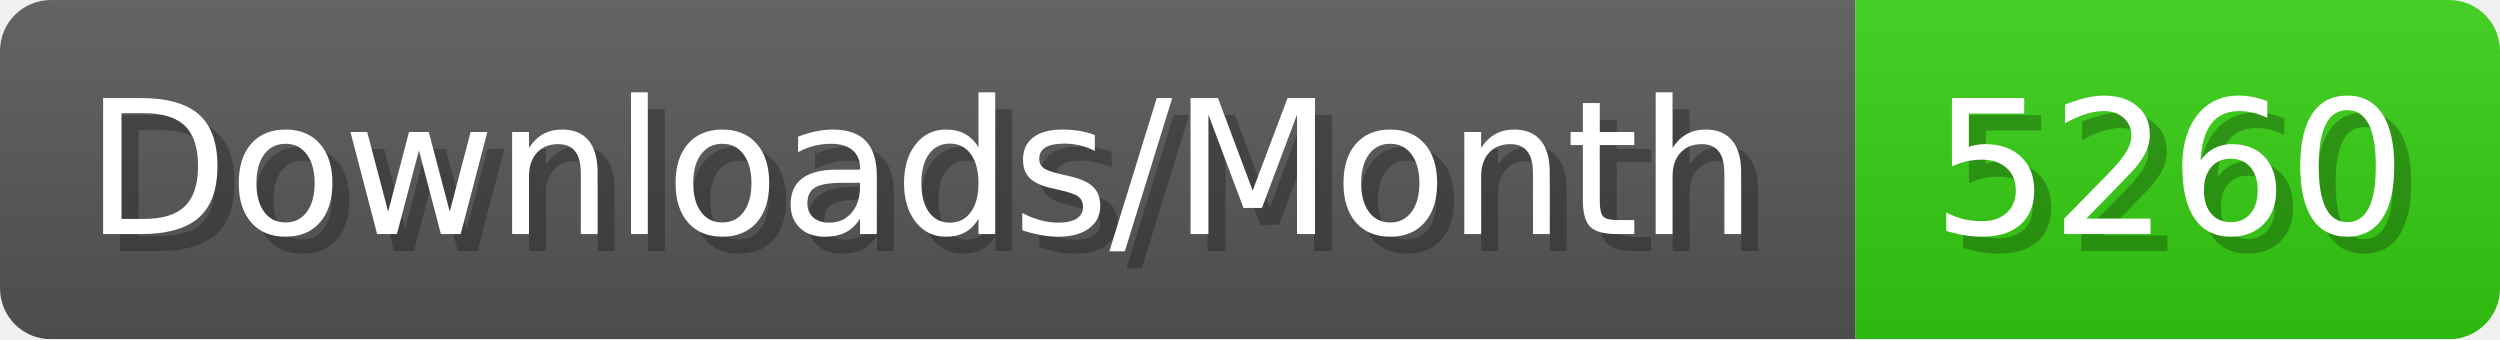
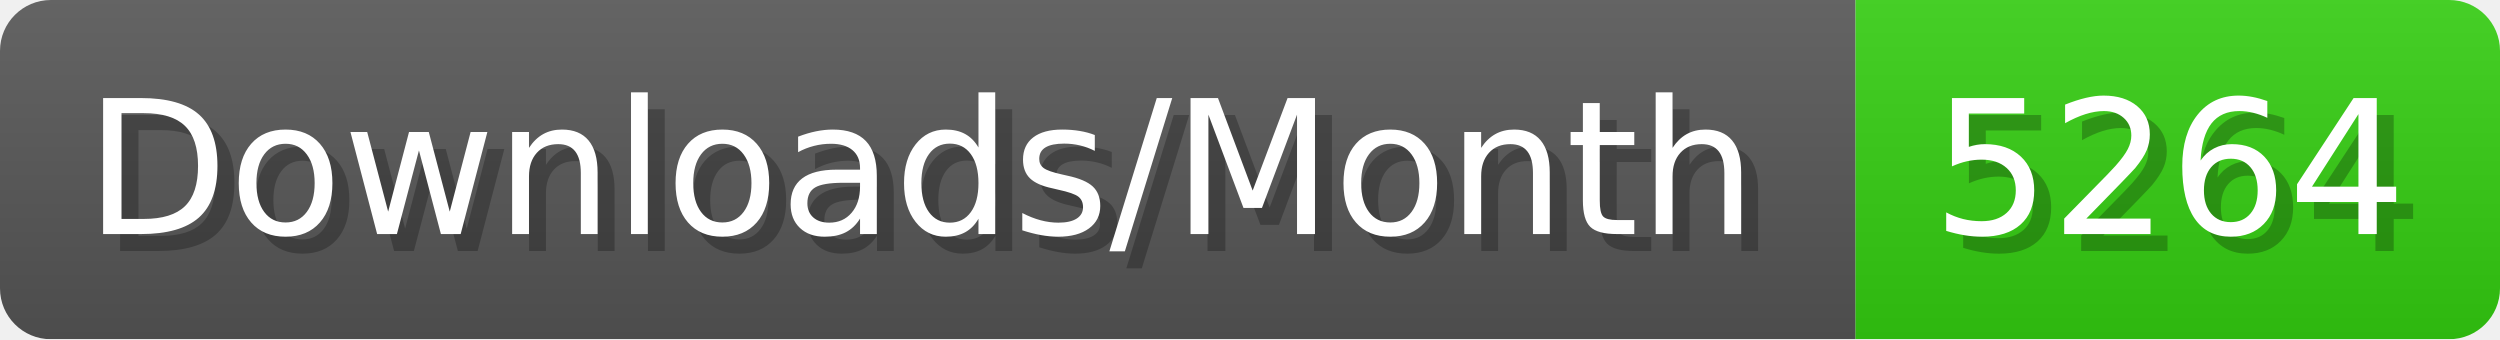
- <svg xmlns="http://www.w3.org/2000/svg" width="147.4" height="20" viewBox="0 0 1474 200" role="img" aria-label="Downloads/Month: 5260">
+ <svg xmlns="http://www.w3.org/2000/svg" width="147.4" height="20" viewBox="0 0 1474 200" role="img" aria-label="Downloads/Month: 5264">
  <linearGradient id="YlXUI" x2="0" y2="100%">
    <stop offset="0" stop-opacity=".1" stop-color="#EEE" />
    <stop offset="1" stop-opacity=".1" />
  </linearGradient>
  <mask id="JHhop">
    <rect width="1474" height="200" rx="30" fill="#FFF" />
  </mask>
  <g mask="url(#JHhop)">
    <rect width="1094" height="200" fill="#555" />
    <rect width="380" height="200" fill="#3C1" x="1094" />
    <rect width="1474" height="200" fill="url(#YlXUI)" />
  </g>
  <g aria-hidden="true" fill="#fff" text-anchor="start" font-family="Verdana,DejaVu Sans,sans-serif" font-size="110">
    <text x="60" y="148" textLength="994" fill="#000" opacity="0.25">Downloads/Month</text>
    <text x="50" y="138" textLength="994">Downloads/Month</text>
-     <text x="1149" y="148" textLength="280" fill="#000" opacity="0.25">5260</text>
-     <text x="1139" y="138" textLength="280">5260</text>
+     <text x="1149" y="148" textLength="280" fill="#000" opacity="0.25">5264</text>
+     <text x="1139" y="138" textLength="280">5264</text>
  </g>
</svg>
